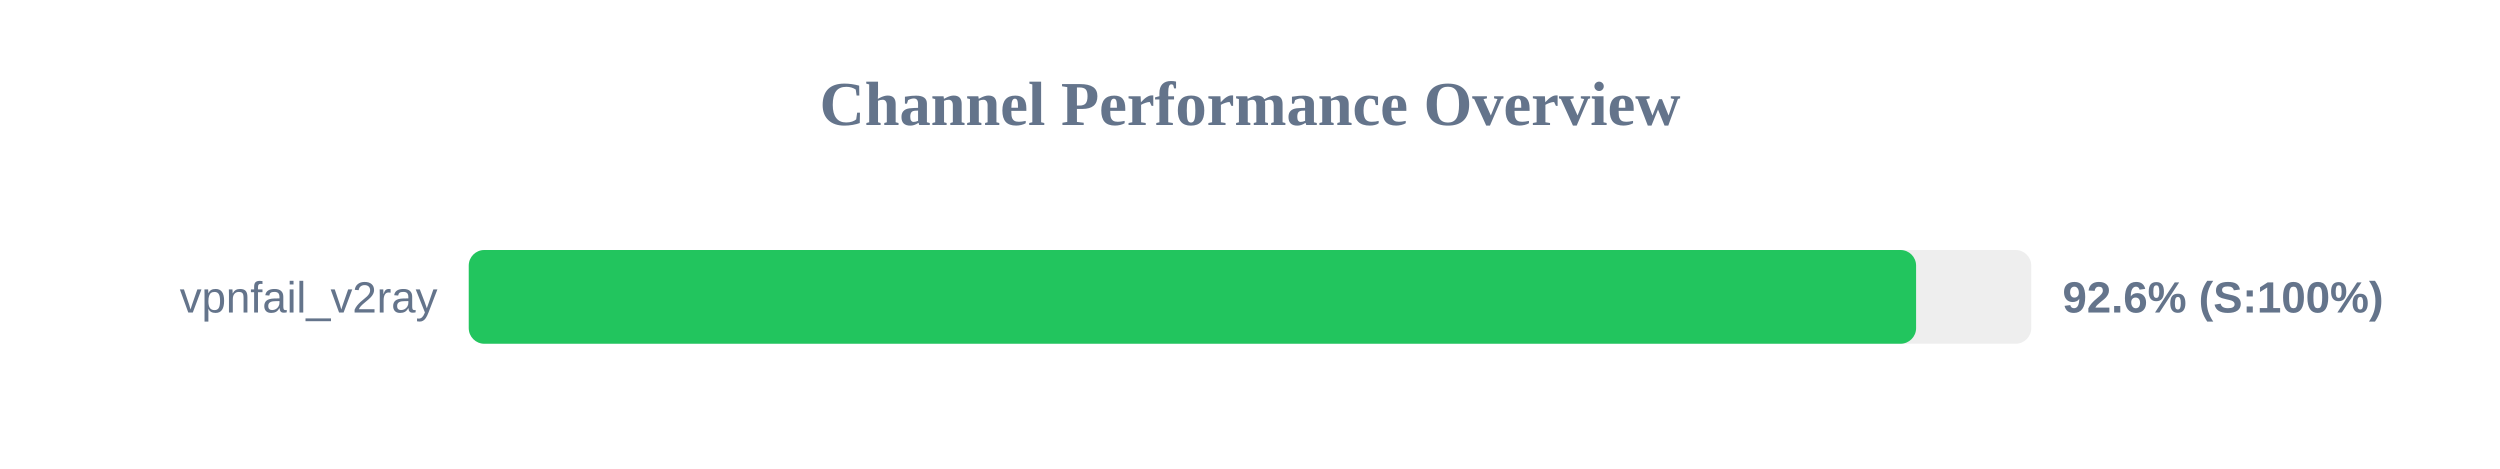
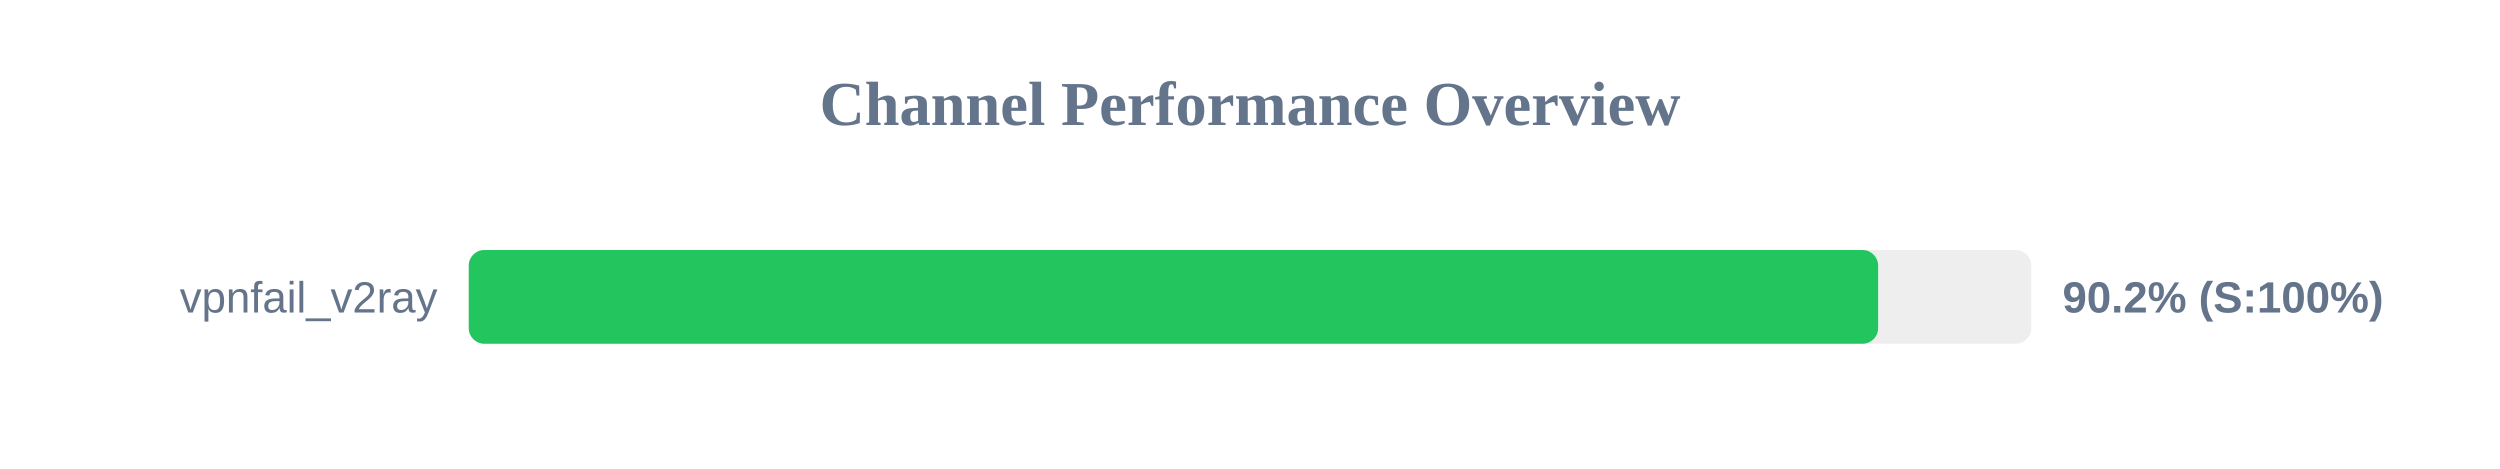
<svg xmlns="http://www.w3.org/2000/svg" width="800" height="150" version="1.1">
  <style>
        .row { font: 14px Arial; fill: #64748b; }
        .score { font: bold 14px Arial; fill: #64748b; }
    </style>
  <text x="400" y="40" text-anchor="middle" font-size="20px" font-weight="bold" fill="#64748b">Channel Performance Overview</text>
  <rect x="150" y="80" width="500" height="30" fill="#eee" rx="5" />
-   <rect x="150" y="80" width="463.15" height="30" fill="#22c55e" rx="5" />
+   <rect x="150" y="80" width="451.0" height="30" fill="#22c55e" rx="5" />
  <text x="140" y="100" text-anchor="end" class="row">vpnfail_v2ray</text>
-   <text x="660" y="100" text-anchor="start" class="score">92.6% (S:100%)</text>
+   <text x="660" y="100" text-anchor="start" class="score">90.2% (S:100%)</text>
</svg>
